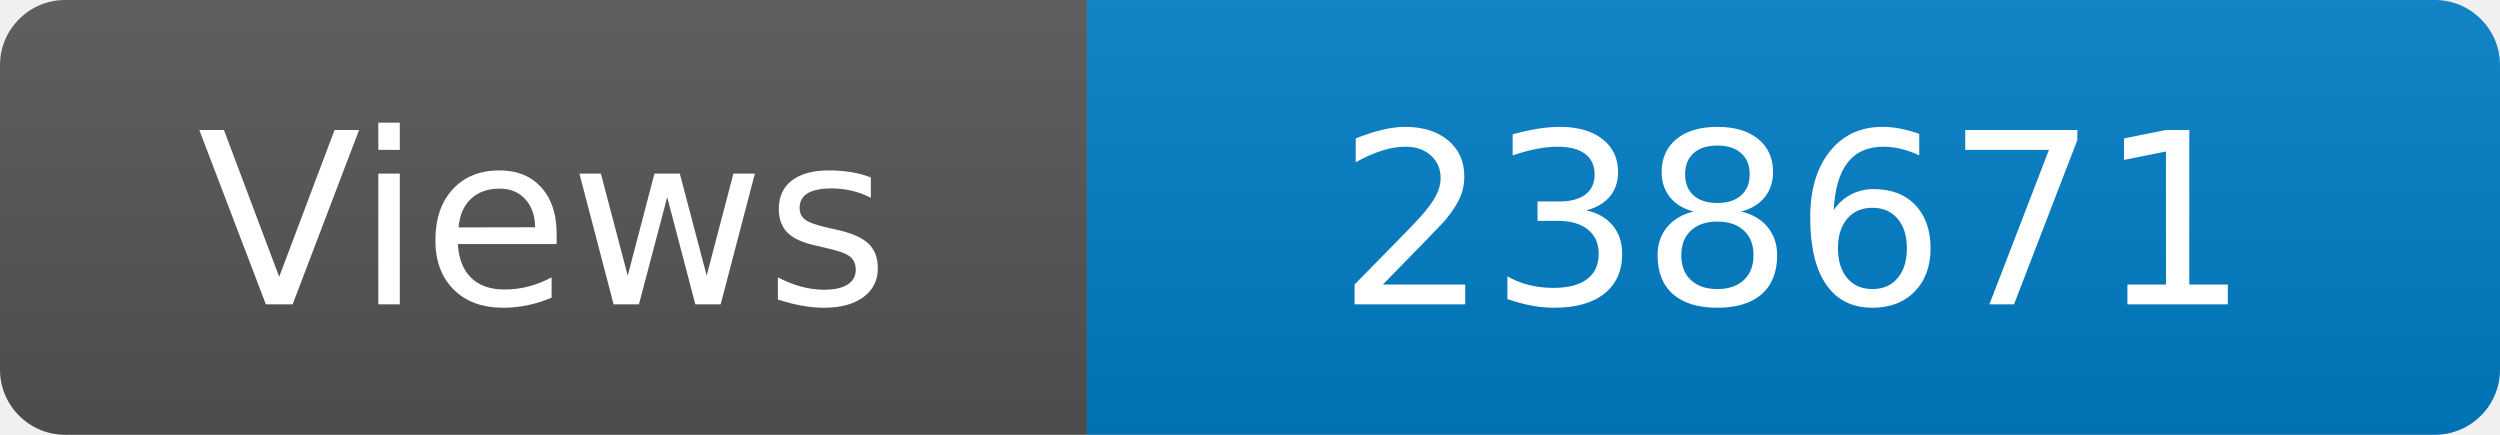
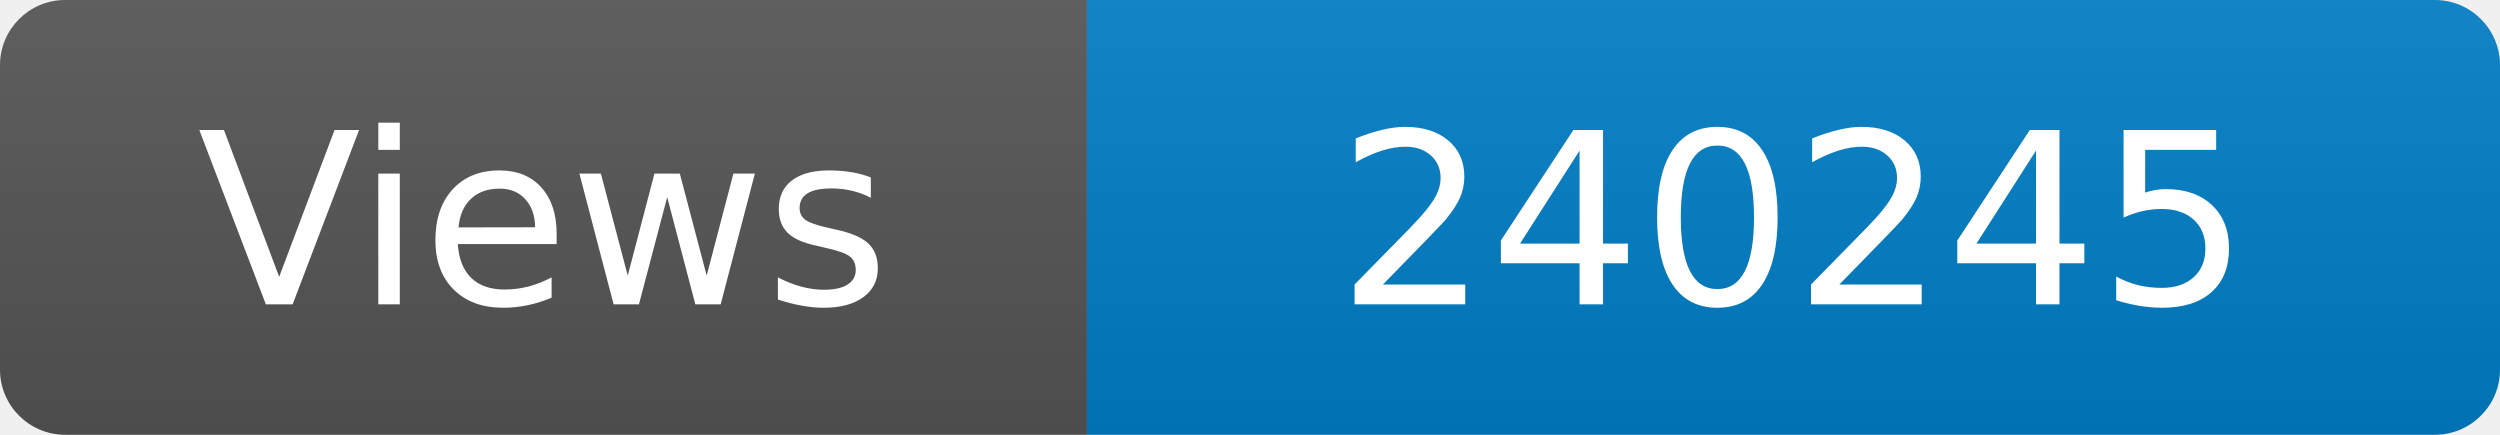
<svg xmlns="http://www.w3.org/2000/svg" width="115" height="20" role="img" aria-label="Maintained?: yes">
  <linearGradient id="s" x2="0" y2="100%">
    <stop offset="0" stop-color="#bbb" stop-opacity=".1" />
    <stop offset="1" stop-opacity=".1" />
  </linearGradient>
  <clipPath id="r">
    <rect width="115" height="20" rx="3" fill="#fff" />
  </clipPath>
  <g clip-path="url(#r)">
    <rect width="50" height="20" fill="#555" />
    <rect x="50" width="160" height="20" fill="#007ec6" />
    <rect width="115" height="20" fill="url(#s)" />
  </g>
  <g fill="#fff" text-anchor="middle" font-family="Verdana,Geneva,DejaVu Sans,sans-serif" font-size="110">
    <text x="250" y="140" transform="scale(.1)" fill="#fff">Views</text>
-     <text x="825" y="140" transform="scale(.1)" fill="#fff">238671</text>
+     <text x="825" y="140" transform="scale(.1)" fill="#fff">240245</text>
  </g>
</svg>
